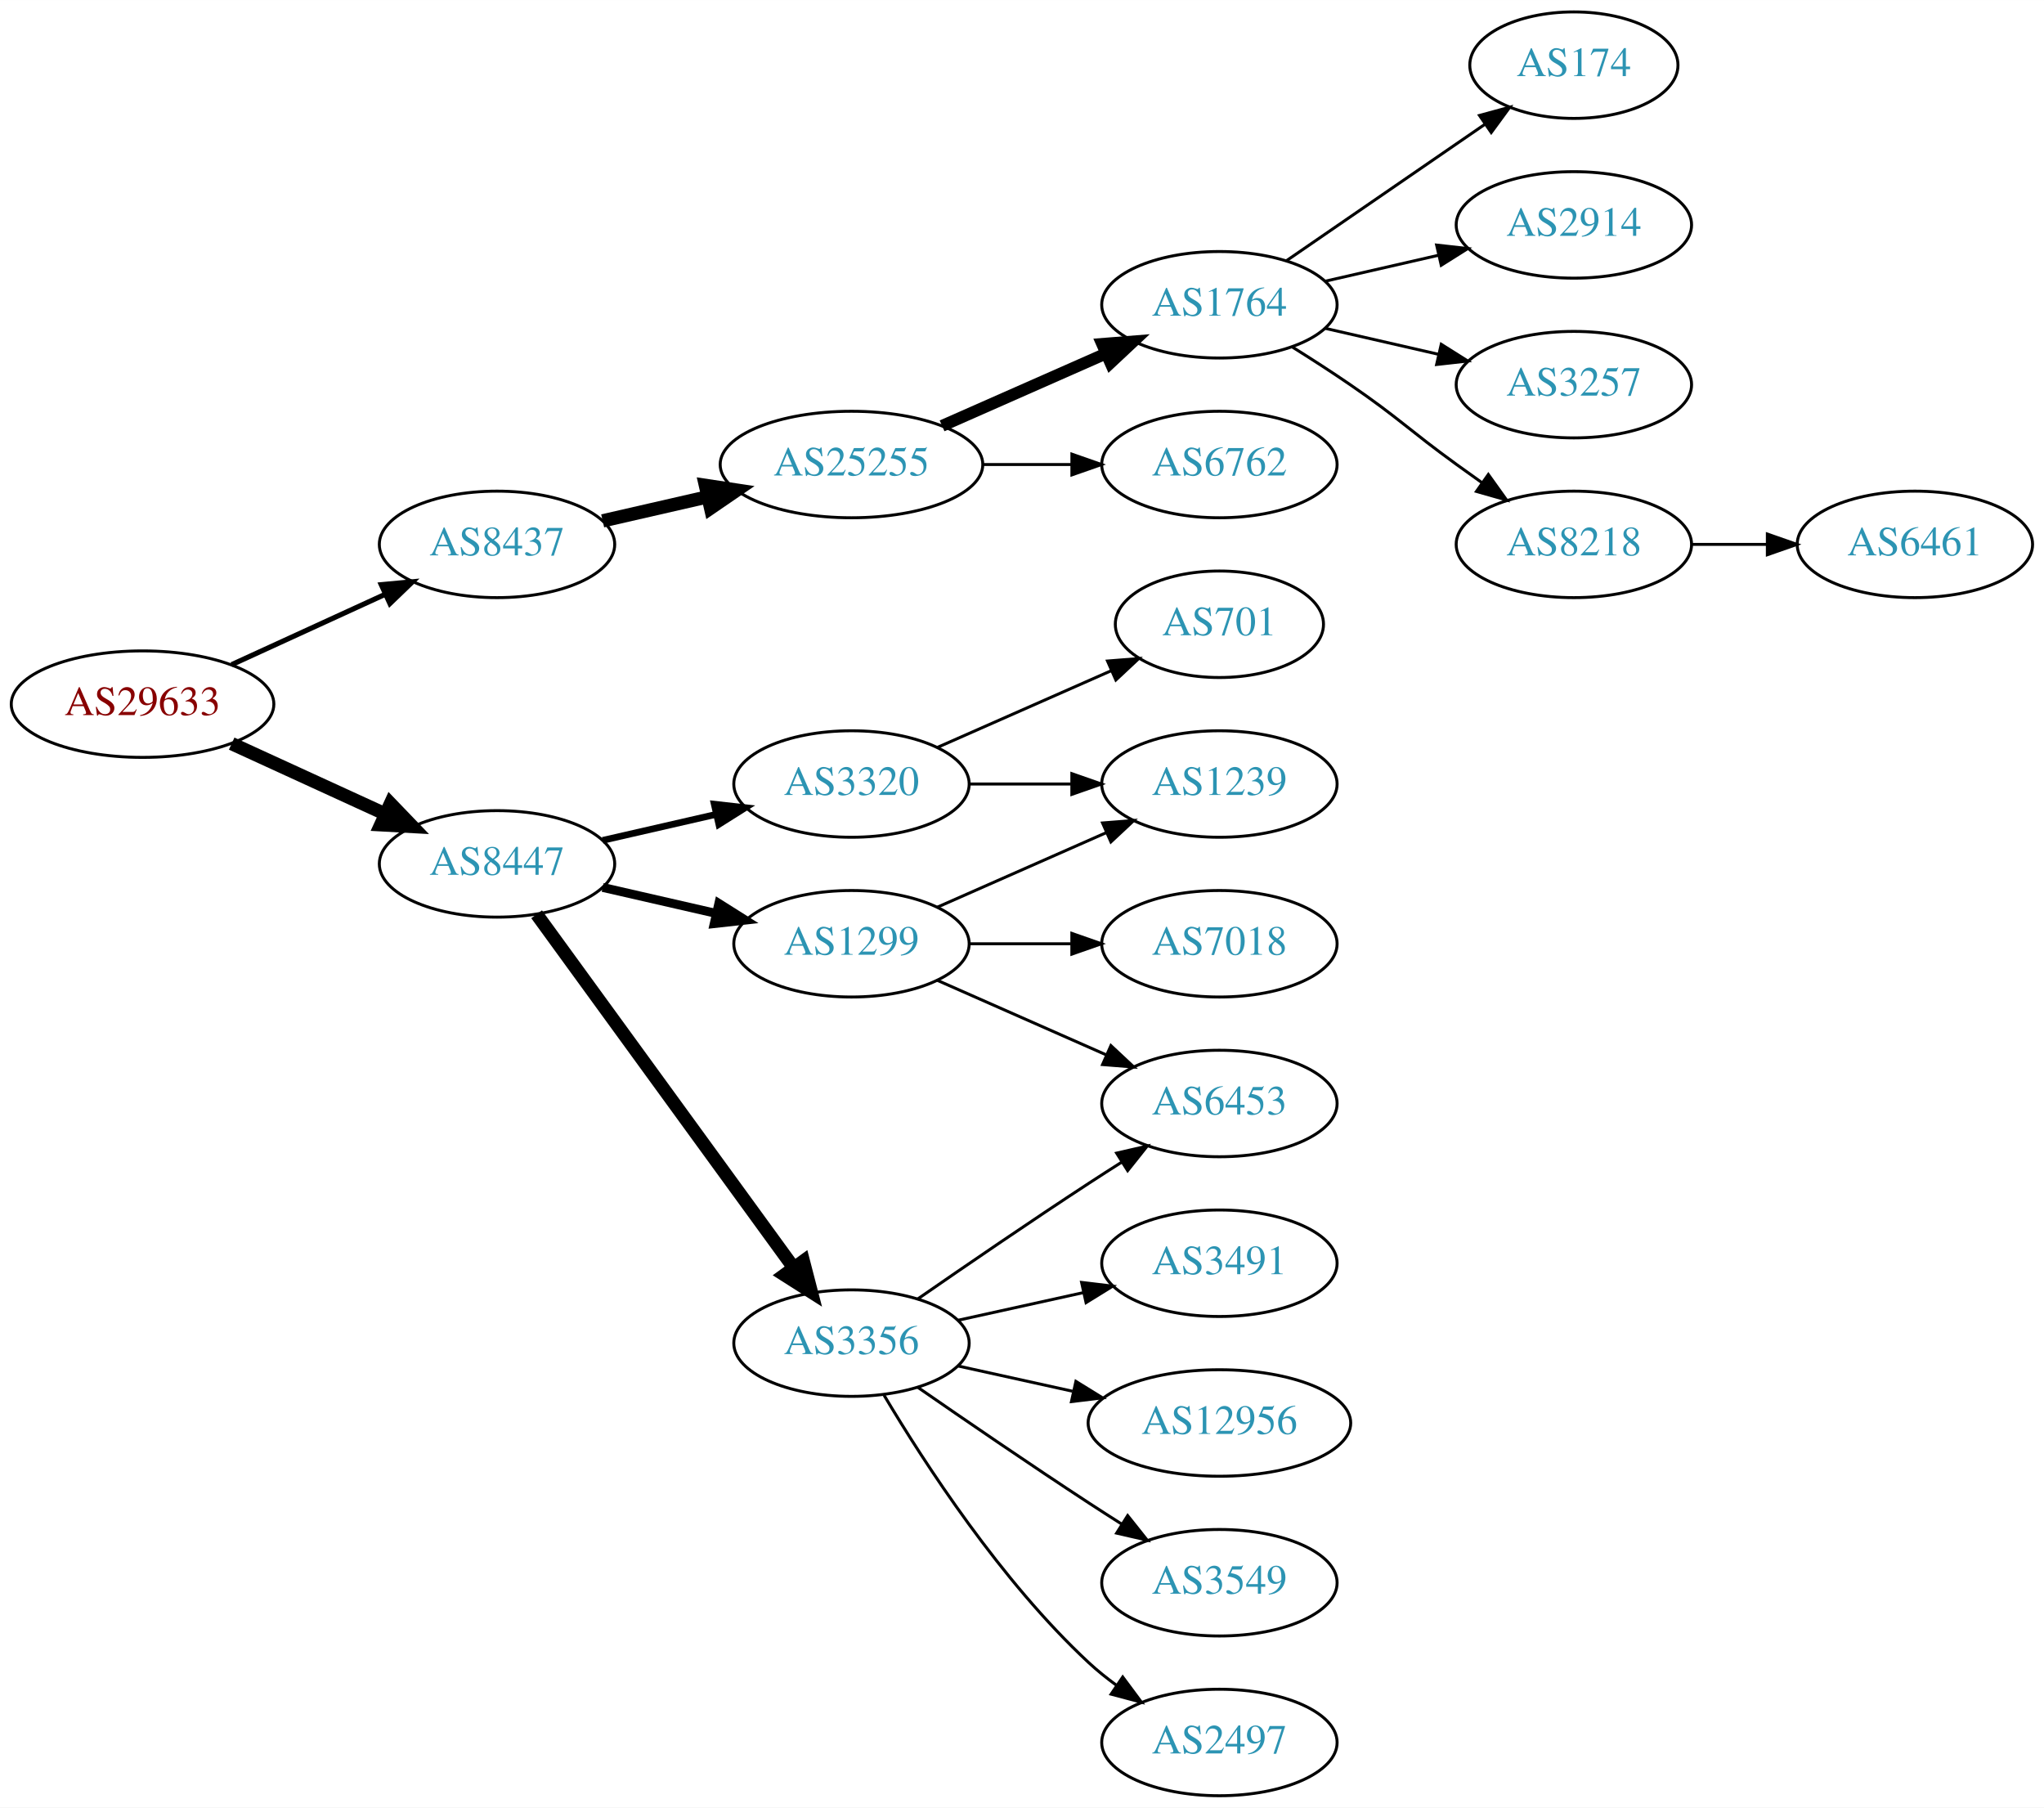
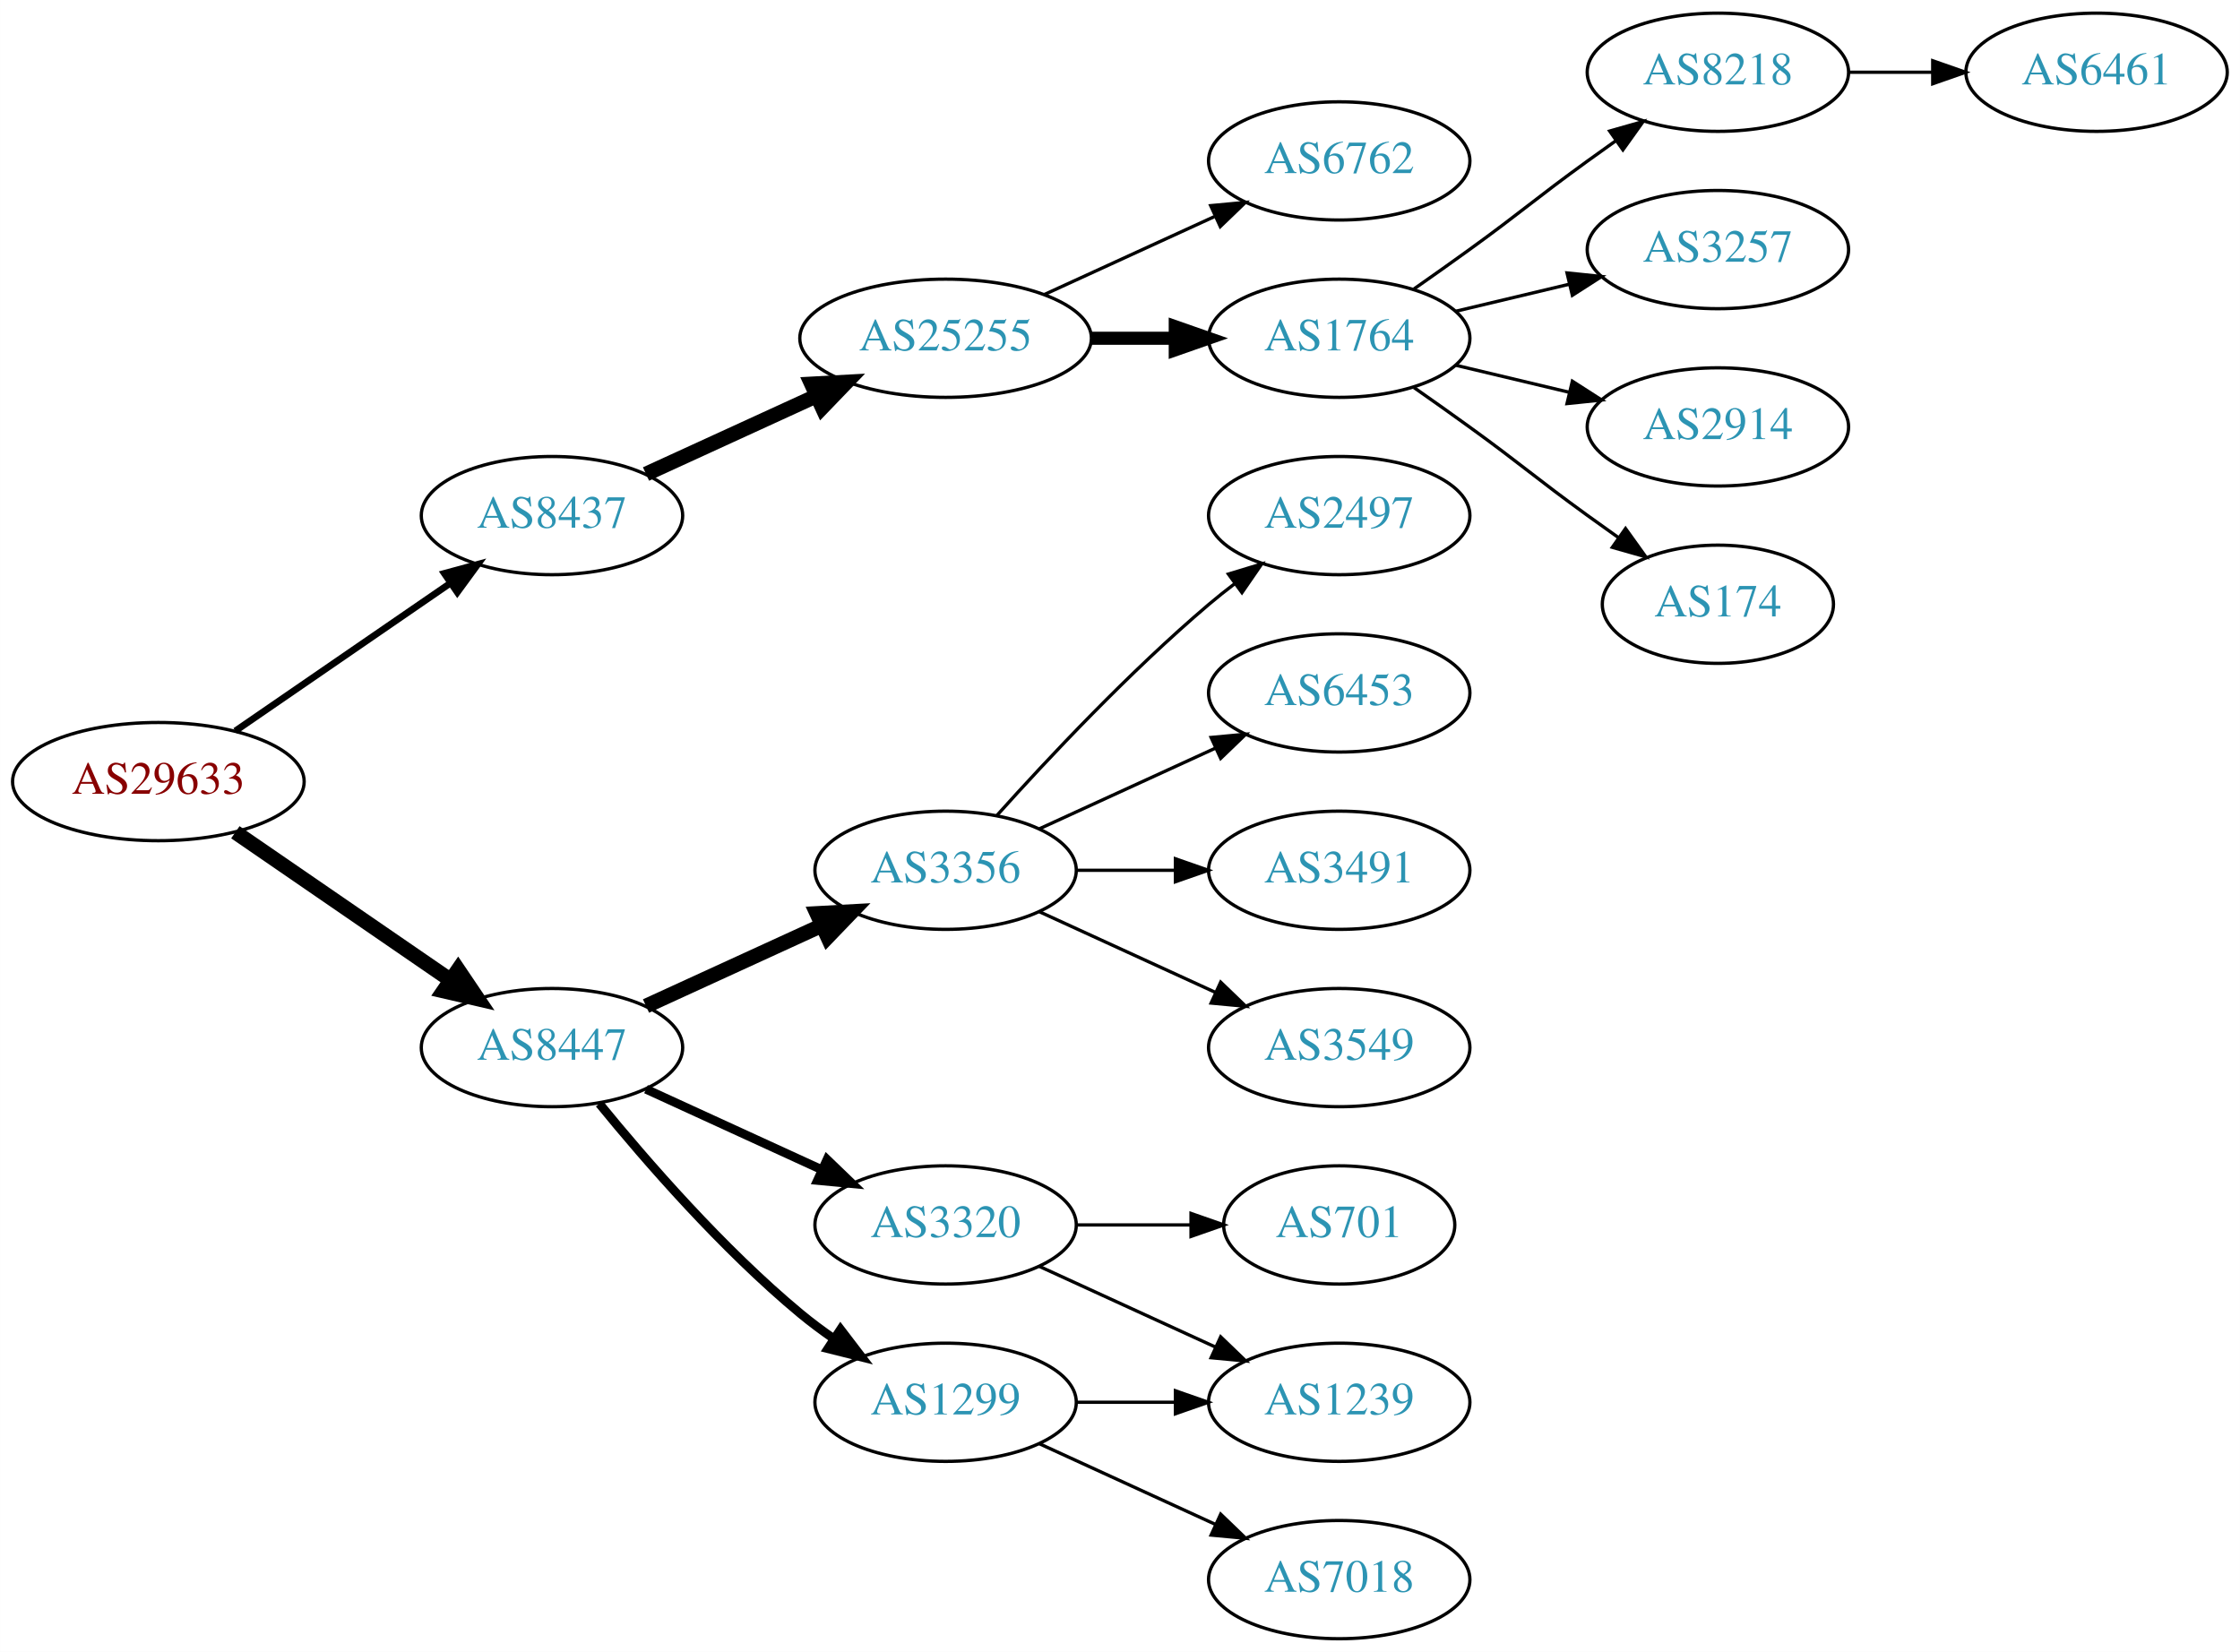
- <svg xmlns="http://www.w3.org/2000/svg" xmlns:xlink="http://www.w3.org/1999/xlink" width="691pt" height="611pt" viewBox="0.00 0.00 691.06 611.00">
-   <g id="graph0" class="graph" transform="scale(1 1) rotate(0) translate(4 607)">
-     <polygon fill="white" stroke="none" points="-4,4 -4,-607 687.055,-607 687.055,4 -4,4" />
+ <svg xmlns="http://www.w3.org/2000/svg" xmlns:xlink="http://www.w3.org/1999/xlink" width="682pt" height="503pt" viewBox="0.00 0.00 681.96 503.00">
+   <g id="graph0" class="graph" transform="scale(1 1) rotate(0) translate(4 499)">
+     <polygon fill="white" stroke="none" points="-4,4 -4,-499 677.956,-499 677.956,4 -4,4" />
    <g id="node1" class="node">
      <g id="a_node1">
        <a xlink:href="/asn/29633" xlink:title="AS29633 ~ KELAG-AT-AS [AT]">
-           <ellipse fill="#ffffff" stroke="black" cx="44.196" cy="-369" rx="44.393" ry="18" />
-           <text text-anchor="middle" x="44.196" y="-365.3" font-family="Times,serif" font-size="14.00" fill="#880000">AS29633</text>
+           <ellipse fill="#ffffff" stroke="black" cx="44.196" cy="-261" rx="44.393" ry="18" />
+           <text text-anchor="middle" x="44.196" y="-257.3" font-family="Times,serif" font-size="14.00" fill="#880000">AS29633</text>
        </a>
      </g>
    </g>
    <g id="node2" class="node">
      <g id="a_node2">
        <a xlink:href="/asn/8437" xlink:title="AS8437 ~ Hutchison Drei Austria GmbH [AT]">
-           <ellipse fill="#ffffff" stroke="black" cx="164.039" cy="-423" rx="39.794" ry="18" />
-           <text text-anchor="middle" x="164.039" y="-419.3" font-family="Times,serif" font-size="14.00" fill="#2c94b3">AS8437</text>
+           <ellipse fill="#ffffff" stroke="black" cx="164.039" cy="-342" rx="39.794" ry="18" />
+           <text text-anchor="middle" x="164.039" y="-338.3" font-family="Times,serif" font-size="14.00" fill="#2c94b3">AS8437</text>
        </a>
      </g>
    </g>
    <g id="edge1" class="edge">
-       <path fill="none" stroke="black" stroke-width="1.731" d="M74.326,-382.348C89.937,-389.502 109.335,-398.391 126.007,-406.03" />
-       <polygon fill="black" stroke="black" stroke-width="1.731" points="124.91,-409.378 135.459,-410.362 127.826,-403.014 124.91,-409.378" />
+       <path fill="none" stroke="black" stroke-width="2.045" d="M67.639,-276.426C86.22,-289.198 112.781,-307.455 133.161,-321.463" />
+       <polygon fill="black" stroke="black" stroke-width="2.045" points="131.251,-324.398 141.475,-327.178 135.216,-318.629 131.251,-324.398" />
    </g>
    <g id="node3" class="node">
      <g id="a_node3">
        <a xlink:href="/asn/8447" xlink:title="AS8447 ~ A1 Telekom Austria AG [AT]">
-           <ellipse fill="#ffffff" stroke="black" cx="164.039" cy="-315" rx="39.794" ry="18" />
-           <text text-anchor="middle" x="164.039" y="-311.3" font-family="Times,serif" font-size="14.00" fill="#2c94b3">AS8447</text>
+           <ellipse fill="#ffffff" stroke="black" cx="164.039" cy="-180" rx="39.794" ry="18" />
+           <text text-anchor="middle" x="164.039" y="-176.3" font-family="Times,serif" font-size="14.00" fill="#2c94b3">AS8447</text>
        </a>
      </g>
    </g>
    <g id="edge2" class="edge">
-       <path fill="none" stroke="black" stroke-width="4.5" d="M74.326,-355.652C89.937,-348.498 109.335,-339.609 126.007,-331.97" />
-       <polygon fill="black" stroke="black" stroke-width="4.5" points="128.008,-335.384 135.459,-327.638 124.727,-328.225 128.008,-335.384" />
+       <path fill="none" stroke="black" stroke-width="4.5" d="M67.639,-245.574C86.22,-232.802 112.781,-214.545 133.161,-200.537" />
+       <polygon fill="black" stroke="black" stroke-width="4.5" points="135.464,-203.731 141.475,-194.822 131.003,-197.242 135.464,-203.731" />
    </g>
    <g id="node4" class="node">
      <g id="a_node4">
        <a xlink:href="/asn/25255" xlink:title="AS25255 ~ ==&gt; TELE2 AUSTRIA &lt;== [AT]">
-           <ellipse fill="#ffffff" stroke="black" cx="283.881" cy="-450" rx="44.393" ry="18" />
-           <text text-anchor="middle" x="283.881" y="-446.3" font-family="Times,serif" font-size="14.00" fill="#2c94b3">AS25255</text>
+           <ellipse fill="#ffffff" stroke="black" cx="283.881" cy="-396" rx="44.393" ry="18" />
+           <text text-anchor="middle" x="283.881" y="-392.3" font-family="Times,serif" font-size="14.00" fill="#2c94b3">AS25255</text>
        </a>
      </g>
    </g>
    <g id="edge3" class="edge">
-       <path fill="none" stroke="black" stroke-width="4.5" d="M199.758,-430.955C210.896,-433.507 223.432,-436.379 235.325,-439.104" />
-       <polygon fill="black" stroke="black" stroke-width="4.5" points="234.492,-442.953 245.119,-441.348 236.251,-435.276 234.492,-442.953" />
+       <path fill="none" stroke="black" stroke-width="4.5" d="M192.667,-354.661C208.165,-361.762 227.732,-370.728 244.678,-378.494" />
+       <polygon fill="black" stroke="black" stroke-width="4.5" points="243.05,-382.079 253.781,-382.665 246.33,-374.92 243.05,-382.079" />
    </g>
    <g id="node12" class="node">
      <g id="a_node12">
-         <a xlink:href="/asn/3320" xlink:title="AS3320 ~ DTAG [DE]">
-           <ellipse fill="#ffffff" stroke="black" cx="283.881" cy="-342" rx="39.794" ry="18" />
-           <text text-anchor="middle" x="283.881" y="-338.3" font-family="Times,serif" font-size="14.00" fill="#2c94b3">AS3320</text>
+         <a xlink:href="/asn/3356" xlink:title="AS3356 ~ Level 3 Parent, LLC [US]">
+           <ellipse fill="#ffffff" stroke="black" cx="283.881" cy="-234" rx="39.794" ry="18" />
+           <text text-anchor="middle" x="283.881" y="-230.3" font-family="Times,serif" font-size="14.00" fill="#2c94b3">AS3356</text>
        </a>
      </g>
    </g>
    <g id="edge11" class="edge">
-       <path fill="none" stroke="black" stroke-width="2.25" d="M199.758,-322.955C211.758,-325.704 225.379,-328.825 238.071,-331.733" />
-       <polygon fill="black" stroke="black" stroke-width="2.25" points="237.474,-335.187 248.003,-334.009 239.037,-328.364 237.474,-335.187" />
+       <path fill="none" stroke="black" stroke-width="4.5" d="M192.667,-192.661C208.624,-199.973 228.895,-209.261 246.178,-217.181" />
+       <polygon fill="black" stroke="black" stroke-width="4.5" points="244.694,-220.832 255.425,-221.419 247.975,-213.673 244.694,-220.832" />
    </g>
    <g id="node13" class="node">
      <g id="a_node13">
-         <a xlink:href="/asn/1299" xlink:title="AS1299 ~ Telia Carrier [EU]">
-           <ellipse fill="#ffffff" stroke="black" cx="283.881" cy="-288" rx="39.794" ry="18" />
-           <text text-anchor="middle" x="283.881" y="-284.3" font-family="Times,serif" font-size="14.00" fill="#2c94b3">AS1299</text>
+         <a xlink:href="/asn/3320" xlink:title="AS3320 ~ DTAG [DE]">
+           <ellipse fill="#ffffff" stroke="black" cx="283.881" cy="-126" rx="39.794" ry="18" />
+           <text text-anchor="middle" x="283.881" y="-122.3" font-family="Times,serif" font-size="14.00" fill="#2c94b3">AS3320</text>
        </a>
      </g>
    </g>
    <g id="edge12" class="edge">
-       <path fill="none" stroke="black" stroke-width="3" d="M199.758,-307.045C211.758,-304.296 225.379,-301.175 238.071,-298.267" />
-       <polygon fill="black" stroke="black" stroke-width="3" points="239.037,-301.636 248.003,-295.991 237.474,-294.813 239.037,-301.636" />
+       <path fill="none" stroke="black" stroke-width="2.7" d="M192.667,-167.339C208.624,-160.027 228.895,-150.739 246.178,-142.819" />
+       <polygon fill="black" stroke="black" stroke-width="2.7" points="247.793,-145.929 255.425,-138.581 244.876,-139.565 247.793,-145.929" />
    </g>
    <g id="node14" class="node">
      <g id="a_node14">
-         <a xlink:href="/asn/3356" xlink:title="AS3356 ~ Level 3 Parent, LLC [US]">
-           <ellipse fill="#ffffff" stroke="black" cx="283.881" cy="-153" rx="39.794" ry="18" />
-           <text text-anchor="middle" x="283.881" y="-149.3" font-family="Times,serif" font-size="14.00" fill="#2c94b3">AS3356</text>
+         <a xlink:href="/asn/1299" xlink:title="AS1299 ~ Telia Carrier [EU]">
+           <ellipse fill="#ffffff" stroke="black" cx="283.881" cy="-72" rx="39.794" ry="18" />
+           <text text-anchor="middle" x="283.881" y="-68.3" font-family="Times,serif" font-size="14.00" fill="#2c94b3">AS1299</text>
        </a>
      </g>
    </g>
    <g id="edge13" class="edge">
-       <path fill="none" stroke="black" stroke-width="4.5" d="M177.427,-297.969C198.149,-269.483 239.952,-212.015 264.24,-178.626" />
-       <polygon fill="black" stroke="black" stroke-width="4.5" points="267.606,-180.693 270.304,-170.29 261.237,-176.061 267.606,-180.693" />
+       <path fill="none" stroke="black" stroke-width="2.7" d="M178.458,-162.935C192.572,-145.625 215.987,-118.655 239.685,-99 242.901,-96.332 246.402,-93.73 249.972,-91.259" />
+       <polygon fill="black" stroke="black" stroke-width="2.7" points="251.896,-94.183 258.329,-85.764 248.05,-88.334 251.896,-94.183" />
    </g>
    <g id="node5" class="node">
      <g id="a_node5">
-         <a xlink:href="/asn/1764" xlink:title="AS1764 ~ NEXTLAYER-AS [AT]">
-           <ellipse fill="#ffffff" stroke="black" cx="408.273" cy="-504" rx="39.794" ry="18" />
-           <text text-anchor="middle" x="408.273" y="-500.3" font-family="Times,serif" font-size="14.00" fill="#2c94b3">AS1764</text>
+         <a xlink:href="/asn/6762" xlink:title="AS6762 ~ TELECOM ITALIA SPARKLE S.p.A. [IT]">
+           <ellipse fill="#ffffff" stroke="black" cx="403.724" cy="-450" rx="39.794" ry="18" />
+           <text text-anchor="middle" x="403.724" y="-446.3" font-family="Times,serif" font-size="14.00" fill="#2c94b3">AS6762</text>
        </a>
      </g>
    </g>
    <g id="edge4" class="edge">
-       <path fill="none" stroke="black" stroke-width="4" d="M314.509,-463.072C331.103,-470.393 351.963,-479.597 369.696,-487.421" />
-       <polygon fill="black" stroke="black" stroke-width="4" points="368.618,-490.77 379.18,-491.605 371.443,-484.366 368.618,-490.77" />
+       <path fill="none" stroke="black" d="M314.011,-409.348C329.622,-416.502 349.02,-425.391 365.692,-433.03" />
+       <polygon fill="black" stroke="black" points="364.595,-436.378 375.144,-437.362 367.511,-430.014 364.595,-436.378" />
    </g>
    <g id="node6" class="node">
      <g id="a_node6">
-         <a xlink:href="/asn/6762" xlink:title="AS6762 ~ TELECOM ITALIA SPARKLE S.p.A. [IT]">
-           <ellipse fill="#ffffff" stroke="black" cx="408.273" cy="-450" rx="39.794" ry="18" />
-           <text text-anchor="middle" x="408.273" y="-446.3" font-family="Times,serif" font-size="14.00" fill="#2c94b3">AS6762</text>
+         <a xlink:href="/asn/1764" xlink:title="AS1764 ~ NEXTLAYER-AS [AT]">
+           <ellipse fill="#ffffff" stroke="black" cx="403.724" cy="-396" rx="39.794" ry="18" />
+           <text text-anchor="middle" x="403.724" y="-392.3" font-family="Times,serif" font-size="14.00" fill="#2c94b3">AS1764</text>
        </a>
      </g>
    </g>
    <g id="edge5" class="edge">
-       <path fill="none" stroke="black" d="M328.377,-450C338.066,-450 348.403,-450 358.295,-450" />
-       <polygon fill="black" stroke="black" points="358.398,-453.5 368.398,-450 358.398,-446.5 358.398,-453.5" />
+       <path fill="none" stroke="black" stroke-width="4" d="M328.092,-396C336.405,-396 345.168,-396 353.65,-396" />
+       <polygon fill="black" stroke="black" stroke-width="4" points="353.809,-399.5 363.809,-396 353.809,-392.5 353.809,-399.5" />
    </g>
    <g id="node7" class="node">
      <g id="a_node7">
-         <a xlink:href="/asn/174" xlink:title="AS174 ~ Cogent Communications [US]">
-           <ellipse fill="#ffffff" stroke="black" cx="528.116" cy="-585" rx="35.194" ry="18" />
-           <text text-anchor="middle" x="528.116" y="-581.3" font-family="Times,serif" font-size="14.00" fill="#2c94b3">AS174</text>
+         <a xlink:href="/asn/8218" xlink:title="AS8218 ~ legacy Neotelecoms [FR]">
+           <ellipse fill="#ffffff" stroke="black" cx="519.017" cy="-477" rx="39.794" ry="18" />
+           <text text-anchor="middle" x="519.017" y="-473.3" font-family="Times,serif" font-size="14.00" fill="#2c94b3">AS8218</text>
        </a>
      </g>
    </g>
    <g id="edge6" class="edge">
-       <path fill="none" stroke="black" d="M430.887,-518.857C449.725,-531.805 477.205,-550.693 497.98,-564.973" />
-       <polygon fill="black" stroke="black" points="496.206,-568.001 506.429,-570.781 500.171,-562.232 496.206,-568.001" />
+       <path fill="none" stroke="black" d="M426.481,-411.009C432.015,-414.879 437.934,-419.064 443.37,-423 459.57,-434.729 463.17,-438.271 479.37,-450 482.173,-452.029 485.105,-454.125 488.045,-456.21" />
+       <polygon fill="black" stroke="black" points="486.068,-459.097 496.26,-461.991 490.096,-453.373 486.068,-459.097" />
    </g>
    <g id="node8" class="node">
      <g id="a_node8">
-         <a xlink:href="/asn/2914" xlink:title="AS2914 ~ NTT America, Inc. [US]">
-           <ellipse fill="#ffffff" stroke="black" cx="528.116" cy="-531" rx="39.794" ry="18" />
-           <text text-anchor="middle" x="528.116" y="-527.3" font-family="Times,serif" font-size="14.00" fill="#2c94b3">AS2914</text>
+         <a xlink:href="/asn/3257" xlink:title="AS3257 ~ GTT [DE]">
+           <ellipse fill="#ffffff" stroke="black" cx="519.017" cy="-423" rx="39.794" ry="18" />
+           <text text-anchor="middle" x="519.017" y="-419.3" font-family="Times,serif" font-size="14.00" fill="#2c94b3">AS3257</text>
        </a>
      </g>
    </g>
    <g id="edge7" class="edge">
-       <path fill="none" stroke="black" d="M443.993,-511.955C455.993,-514.704 469.613,-517.825 482.306,-520.733" />
-       <polygon fill="black" stroke="black" points="481.708,-524.187 492.238,-523.009 483.272,-517.364 481.708,-524.187" />
+       <path fill="none" stroke="black" d="M439.331,-404.248C450.202,-406.838 462.357,-409.735 473.799,-412.462" />
+       <polygon fill="black" stroke="black" points="473.082,-415.889 483.621,-414.803 474.705,-409.08 473.082,-415.889" />
    </g>
    <g id="node9" class="node">
      <g id="a_node9">
-         <a xlink:href="/asn/3257" xlink:title="AS3257 ~ GTT [DE]">
-           <ellipse fill="#ffffff" stroke="black" cx="528.116" cy="-477" rx="39.794" ry="18" />
-           <text text-anchor="middle" x="528.116" y="-473.3" font-family="Times,serif" font-size="14.00" fill="#2c94b3">AS3257</text>
+         <a xlink:href="/asn/2914" xlink:title="AS2914 ~ NTT America, Inc. [US]">
+           <ellipse fill="#ffffff" stroke="black" cx="519.017" cy="-369" rx="39.794" ry="18" />
+           <text text-anchor="middle" x="519.017" y="-365.3" font-family="Times,serif" font-size="14.00" fill="#2c94b3">AS2914</text>
        </a>
      </g>
    </g>
    <g id="edge8" class="edge">
-       <path fill="none" stroke="black" d="M443.993,-496.045C455.993,-493.296 469.613,-490.175 482.306,-487.267" />
-       <polygon fill="black" stroke="black" points="483.272,-490.636 492.238,-484.991 481.708,-483.813 483.272,-490.636" />
+       <path fill="none" stroke="black" d="M439.331,-387.752C450.202,-385.162 462.357,-382.265 473.799,-379.538" />
+       <polygon fill="black" stroke="black" points="474.705,-382.92 483.621,-377.197 473.082,-376.111 474.705,-382.92" />
    </g>
    <g id="node10" class="node">
      <g id="a_node10">
-         <a xlink:href="/asn/8218" xlink:title="AS8218 ~ legacy Neotelecoms [FR]">
-           <ellipse fill="#ffffff" stroke="black" cx="528.116" cy="-423" rx="39.794" ry="18" />
-           <text text-anchor="middle" x="528.116" y="-419.3" font-family="Times,serif" font-size="14.00" fill="#2c94b3">AS8218</text>
+         <a xlink:href="/asn/174" xlink:title="AS174 ~ Cogent Communications [US]">
+           <ellipse fill="#ffffff" stroke="black" cx="519.017" cy="-315" rx="35.194" ry="18" />
+           <text text-anchor="middle" x="519.017" y="-311.3" font-family="Times,serif" font-size="14.00" fill="#2c94b3">AS174</text>
        </a>
      </g>
    </g>
    <g id="edge9" class="edge">
-       <path fill="none" stroke="black" d="M432.822,-489.784C439.264,-485.76 446.197,-481.301 452.469,-477 468.964,-465.689 472.27,-461.729 488.469,-450 491.272,-447.971 494.204,-445.875 497.145,-443.79" />
-       <polygon fill="black" stroke="black" points="499.196,-446.627 505.359,-438.009 495.167,-440.903 499.196,-446.627" />
+       <path fill="none" stroke="black" d="M426.481,-380.991C432.015,-377.121 437.934,-372.936 443.37,-369 459.57,-357.271 463.17,-353.729 479.37,-342 482.399,-339.807 485.578,-337.537 488.756,-335.287" />
+       <polygon fill="black" stroke="black" points="490.899,-338.059 497.067,-329.445 486.873,-332.333 490.899,-338.059" />
    </g>
    <g id="node11" class="node">
      <g id="a_node11">
        <a xlink:href="/asn/6461" xlink:title="AS6461 ~ Zayo Bandwidth [US]">
-           <ellipse fill="#ffffff" stroke="black" cx="643.409" cy="-423" rx="39.794" ry="18" />
-           <text text-anchor="middle" x="643.409" y="-419.3" font-family="Times,serif" font-size="14.00" fill="#2c94b3">AS6461</text>
+           <ellipse fill="#ffffff" stroke="black" cx="634.31" cy="-477" rx="39.794" ry="18" />
+           <text text-anchor="middle" x="634.31" y="-473.3" font-family="Times,serif" font-size="14.00" fill="#2c94b3">AS6461</text>
        </a>
      </g>
    </g>
    <g id="edge10" class="edge">
-       <path fill="none" stroke="black" d="M567.788,-423C575.991,-423 584.755,-423 593.287,-423" />
-       <polygon fill="black" stroke="black" points="593.526,-426.5 603.526,-423 593.526,-419.5 593.526,-426.5" />
+       <path fill="none" stroke="black" d="M558.689,-477C566.892,-477 575.656,-477 584.188,-477" />
+       <polygon fill="black" stroke="black" points="584.427,-480.5 594.427,-477 584.427,-473.5 584.427,-480.5" />
    </g>
    <g id="node15" class="node">
      <g id="a_node15">
-         <a xlink:href="/asn/1239" xlink:title="AS1239 ~ Sprint [US]">
-           <ellipse fill="#ffffff" stroke="black" cx="408.273" cy="-342" rx="39.794" ry="18" />
-           <text text-anchor="middle" x="408.273" y="-338.3" font-family="Times,serif" font-size="14.00" fill="#2c94b3">AS1239</text>
-         </a>
-       </g>
-     </g>
-     <g id="edge23" class="edge">
-       <path fill="none" stroke="black" d="M323.607,-342C334.545,-342 346.596,-342 358.062,-342" />
-       <polygon fill="black" stroke="black" points="358.38,-345.5 368.38,-342 358.38,-338.5 358.38,-345.5" />
-     </g>
-     <g id="node22" class="node">
-       <g id="a_node22">
-         <a xlink:href="/asn/701" xlink:title="AS701 ~ UUNET [US]">
-           <ellipse fill="#ffffff" stroke="black" cx="408.273" cy="-396" rx="35.194" ry="18" />
-           <text text-anchor="middle" x="408.273" y="-392.3" font-family="Times,serif" font-size="14.00" fill="#2c94b3">AS701</text>
-         </a>
-       </g>
-     </g>
-     <g id="edge22" class="edge">
-       <path fill="none" stroke="black" d="M312.96,-354.389C330.389,-362.078 352.946,-372.031 371.63,-380.274" />
-       <polygon fill="black" stroke="black" points="370.438,-383.573 381,-384.408 373.263,-377.169 370.438,-383.573" />
+         <a xlink:href="/asn/2497" xlink:title="AS2497 ~ Internet Initiative Japan Inc. [JP]">
+           <ellipse fill="#ffffff" stroke="black" cx="403.724" cy="-342" rx="39.794" ry="18" />
+           <text text-anchor="middle" x="403.724" y="-338.3" font-family="Times,serif" font-size="14.00" fill="#2c94b3">AS2497</text>
+         </a>
+       </g>
    </g>
    <g id="edge14" class="edge">
-       <path fill="none" stroke="black" d="M312.96,-300.389C329.908,-307.866 351.706,-317.483 370.075,-325.588" />
-       <polygon fill="black" stroke="black" points="368.763,-328.834 379.325,-329.669 371.589,-322.43 368.763,-328.834" />
+       <path fill="none" stroke="black" d="M299.527,-250.725C314.828,-267.765 339.925,-294.523 364.077,-315 366.574,-317.117 369.235,-319.232 371.946,-321.293" />
+       <polygon fill="black" stroke="black" points="369.983,-324.194 380.123,-327.266 374.112,-318.541 369.983,-324.194" />
    </g>
    <g id="node16" class="node">
      <g id="a_node16">
        <a xlink:href="/asn/6453" xlink:title="AS6453 ~ TATA COMMUNICATIONS (AMERICA) INC [US]">
-           <ellipse fill="#ffffff" stroke="black" cx="408.273" cy="-234" rx="39.794" ry="18" />
-           <text text-anchor="middle" x="408.273" y="-230.3" font-family="Times,serif" font-size="14.00" fill="#2c94b3">AS6453</text>
+           <ellipse fill="#ffffff" stroke="black" cx="403.724" cy="-288" rx="39.794" ry="18" />
+           <text text-anchor="middle" x="403.724" y="-284.3" font-family="Times,serif" font-size="14.00" fill="#2c94b3">AS6453</text>
        </a>
      </g>
    </g>
    <g id="edge15" class="edge">
-       <path fill="none" stroke="black" d="M312.96,-275.611C329.908,-268.134 351.706,-258.517 370.075,-250.412" />
-       <polygon fill="black" stroke="black" points="371.589,-253.57 379.325,-246.331 368.763,-247.166 371.589,-253.57" />
+       <path fill="none" stroke="black" d="M312.51,-246.661C328.467,-253.973 348.738,-263.261 366.02,-271.181" />
+       <polygon fill="black" stroke="black" points="364.719,-274.435 375.268,-275.419 367.635,-268.071 364.719,-274.435" />
    </g>
    <g id="node17" class="node">
      <g id="a_node17">
-         <a xlink:href="/asn/7018" xlink:title="AS7018 ~ AT&amp;T Services, Inc. [US]">
-           <ellipse fill="#ffffff" stroke="black" cx="408.273" cy="-288" rx="39.794" ry="18" />
-           <text text-anchor="middle" x="408.273" y="-284.3" font-family="Times,serif" font-size="14.00" fill="#2c94b3">AS7018</text>
+         <a xlink:href="/asn/3491" xlink:title="AS3491 ~ PCCW Global, Inc. [US]">
+           <ellipse fill="#ffffff" stroke="black" cx="403.724" cy="-234" rx="39.794" ry="18" />
+           <text text-anchor="middle" x="403.724" y="-230.3" font-family="Times,serif" font-size="14.00" fill="#2c94b3">AS3491</text>
        </a>
      </g>
    </g>
    <g id="edge16" class="edge">
-       <path fill="none" stroke="black" d="M323.607,-288C334.545,-288 346.596,-288 358.062,-288" />
-       <polygon fill="black" stroke="black" points="358.38,-291.5 368.38,-288 358.38,-284.5 358.38,-291.5" />
-     </g>
-     <g id="edge20" class="edge">
-       <path fill="none" stroke="black" d="M306.238,-167.901C322.089,-178.877 344.292,-194.079 364.077,-207 367.659,-209.339 371.43,-211.759 375.19,-214.144" />
-       <polygon fill="black" stroke="black" points="373.523,-217.231 383.851,-219.596 377.252,-211.307 373.523,-217.231" />
+       <path fill="none" stroke="black" d="M323.794,-234C333.347,-234 343.697,-234 353.659,-234" />
+       <polygon fill="black" stroke="black" points="353.852,-237.5 363.852,-234 353.852,-230.5 353.852,-237.5" />
    </g>
    <g id="node18" class="node">
      <g id="a_node18">
-         <a xlink:href="/asn/3491" xlink:title="AS3491 ~ PCCW Global, Inc. [US]">
-           <ellipse fill="#ffffff" stroke="black" cx="408.273" cy="-180" rx="39.794" ry="18" />
-           <text text-anchor="middle" x="408.273" y="-176.3" font-family="Times,serif" font-size="14.00" fill="#2c94b3">AS3491</text>
+         <a xlink:href="/asn/3549" xlink:title="AS3549 ~ Level 3 Parent, LLC [US]">
+           <ellipse fill="#ffffff" stroke="black" cx="403.724" cy="-180" rx="39.794" ry="18" />
+           <text text-anchor="middle" x="403.724" y="-176.3" font-family="Times,serif" font-size="14.00" fill="#2c94b3">AS3549</text>
        </a>
      </g>
    </g>
    <g id="edge17" class="edge">
-       <path fill="none" stroke="black" d="M319.954,-160.737C333.141,-163.646 348.321,-166.995 362.287,-170.076" />
-       <polygon fill="black" stroke="black" points="361.676,-173.525 372.196,-172.262 363.184,-166.69 361.676,-173.525" />
+       <path fill="none" stroke="black" d="M312.51,-221.339C328.467,-214.027 348.738,-204.739 366.02,-196.819" />
+       <polygon fill="black" stroke="black" points="367.635,-199.929 375.268,-192.581 364.719,-193.565 367.635,-199.929" />
    </g>
    <g id="node19" class="node">
      <g id="a_node19">
-         <a xlink:href="/asn/12956" xlink:title="AS12956 ~ TELXIUS [ES]">
-           <ellipse fill="#ffffff" stroke="black" cx="408.273" cy="-126" rx="44.393" ry="18" />
-           <text text-anchor="middle" x="408.273" y="-122.3" font-family="Times,serif" font-size="14.00" fill="#2c94b3">AS12956</text>
+         <a xlink:href="/asn/701" xlink:title="AS701 ~ UUNET [US]">
+           <ellipse fill="#ffffff" stroke="black" cx="403.724" cy="-126" rx="35.194" ry="18" />
+           <text text-anchor="middle" x="403.724" y="-122.3" font-family="Times,serif" font-size="14.00" fill="#2c94b3">AS701</text>
        </a>
      </g>
    </g>
    <g id="edge18" class="edge">
-       <path fill="none" stroke="black" d="M319.954,-145.263C331.993,-142.607 345.693,-139.585 358.614,-136.734" />
-       <polygon fill="black" stroke="black" points="359.752,-140.068 368.763,-134.495 358.244,-133.232 359.752,-140.068" />
+       <path fill="none" stroke="black" d="M323.794,-126C334.881,-126 347.04,-126 358.422,-126" />
+       <polygon fill="black" stroke="black" points="358.604,-129.5 368.604,-126 358.604,-122.5 358.604,-129.5" />
    </g>
    <g id="node20" class="node">
      <g id="a_node20">
-         <a xlink:href="/asn/3549" xlink:title="AS3549 ~ Level 3 Parent, LLC [US]">
-           <ellipse fill="#ffffff" stroke="black" cx="408.273" cy="-72" rx="39.794" ry="18" />
-           <text text-anchor="middle" x="408.273" y="-68.3" font-family="Times,serif" font-size="14.00" fill="#2c94b3">AS3549</text>
+         <a xlink:href="/asn/1239" xlink:title="AS1239 ~ Sprint [US]">
+           <ellipse fill="#ffffff" stroke="black" cx="403.724" cy="-72" rx="39.794" ry="18" />
+           <text text-anchor="middle" x="403.724" y="-68.3" font-family="Times,serif" font-size="14.00" fill="#2c94b3">AS1239</text>
        </a>
      </g>
    </g>
    <g id="edge19" class="edge">
-       <path fill="none" stroke="black" d="M306.238,-138.099C322.089,-127.123 344.292,-111.921 364.077,-99 367.659,-96.661 371.43,-94.241 375.19,-91.856" />
-       <polygon fill="black" stroke="black" points="377.252,-94.693 383.851,-86.404 373.523,-88.769 377.252,-94.693" />
+       <path fill="none" stroke="black" d="M312.51,-113.339C328.467,-106.027 348.738,-96.739 366.02,-88.819" />
+       <polygon fill="black" stroke="black" points="367.635,-91.929 375.268,-84.581 364.719,-85.565 367.635,-91.929" />
+     </g>
+     <g id="edge21" class="edge">
+       <path fill="none" stroke="black" d="M323.794,-72C333.347,-72 343.697,-72 353.659,-72" />
+       <polygon fill="black" stroke="black" points="353.852,-75.5 363.852,-72 353.852,-68.5 353.852,-75.5" />
    </g>
    <g id="node21" class="node">
      <g id="a_node21">
-         <a xlink:href="/asn/2497" xlink:title="AS2497 ~ Internet Initiative Japan Inc. [JP]">
-           <ellipse fill="#ffffff" stroke="black" cx="408.273" cy="-18" rx="39.794" ry="18" />
-           <text text-anchor="middle" x="408.273" y="-14.3" font-family="Times,serif" font-size="14.00" fill="#2c94b3">AS2497</text>
-         </a>
-       </g>
-     </g>
-     <g id="edge21" class="edge">
-       <path fill="none" stroke="black" d="M294.927,-135.329C308.498,-112.528 334.43,-72.528 364.077,-45 366.984,-42.301 370.197,-39.72 373.521,-37.297" />
-       <polygon fill="black" stroke="black" points="375.58,-40.13 381.899,-31.625 371.656,-34.333 375.58,-40.13" />
+         <a xlink:href="/asn/7018" xlink:title="AS7018 ~ AT&amp;T Services, Inc. [US]">
+           <ellipse fill="#ffffff" stroke="black" cx="403.724" cy="-18" rx="39.794" ry="18" />
+           <text text-anchor="middle" x="403.724" y="-14.3" font-family="Times,serif" font-size="14.00" fill="#2c94b3">AS7018</text>
+         </a>
+       </g>
+     </g>
+     <g id="edge20" class="edge">
+       <path fill="none" stroke="black" d="M312.51,-59.339C328.467,-52.027 348.738,-42.739 366.02,-34.819" />
+       <polygon fill="black" stroke="black" points="367.635,-37.929 375.268,-30.581 364.719,-31.565 367.635,-37.929" />
    </g>
  </g>
</svg>
